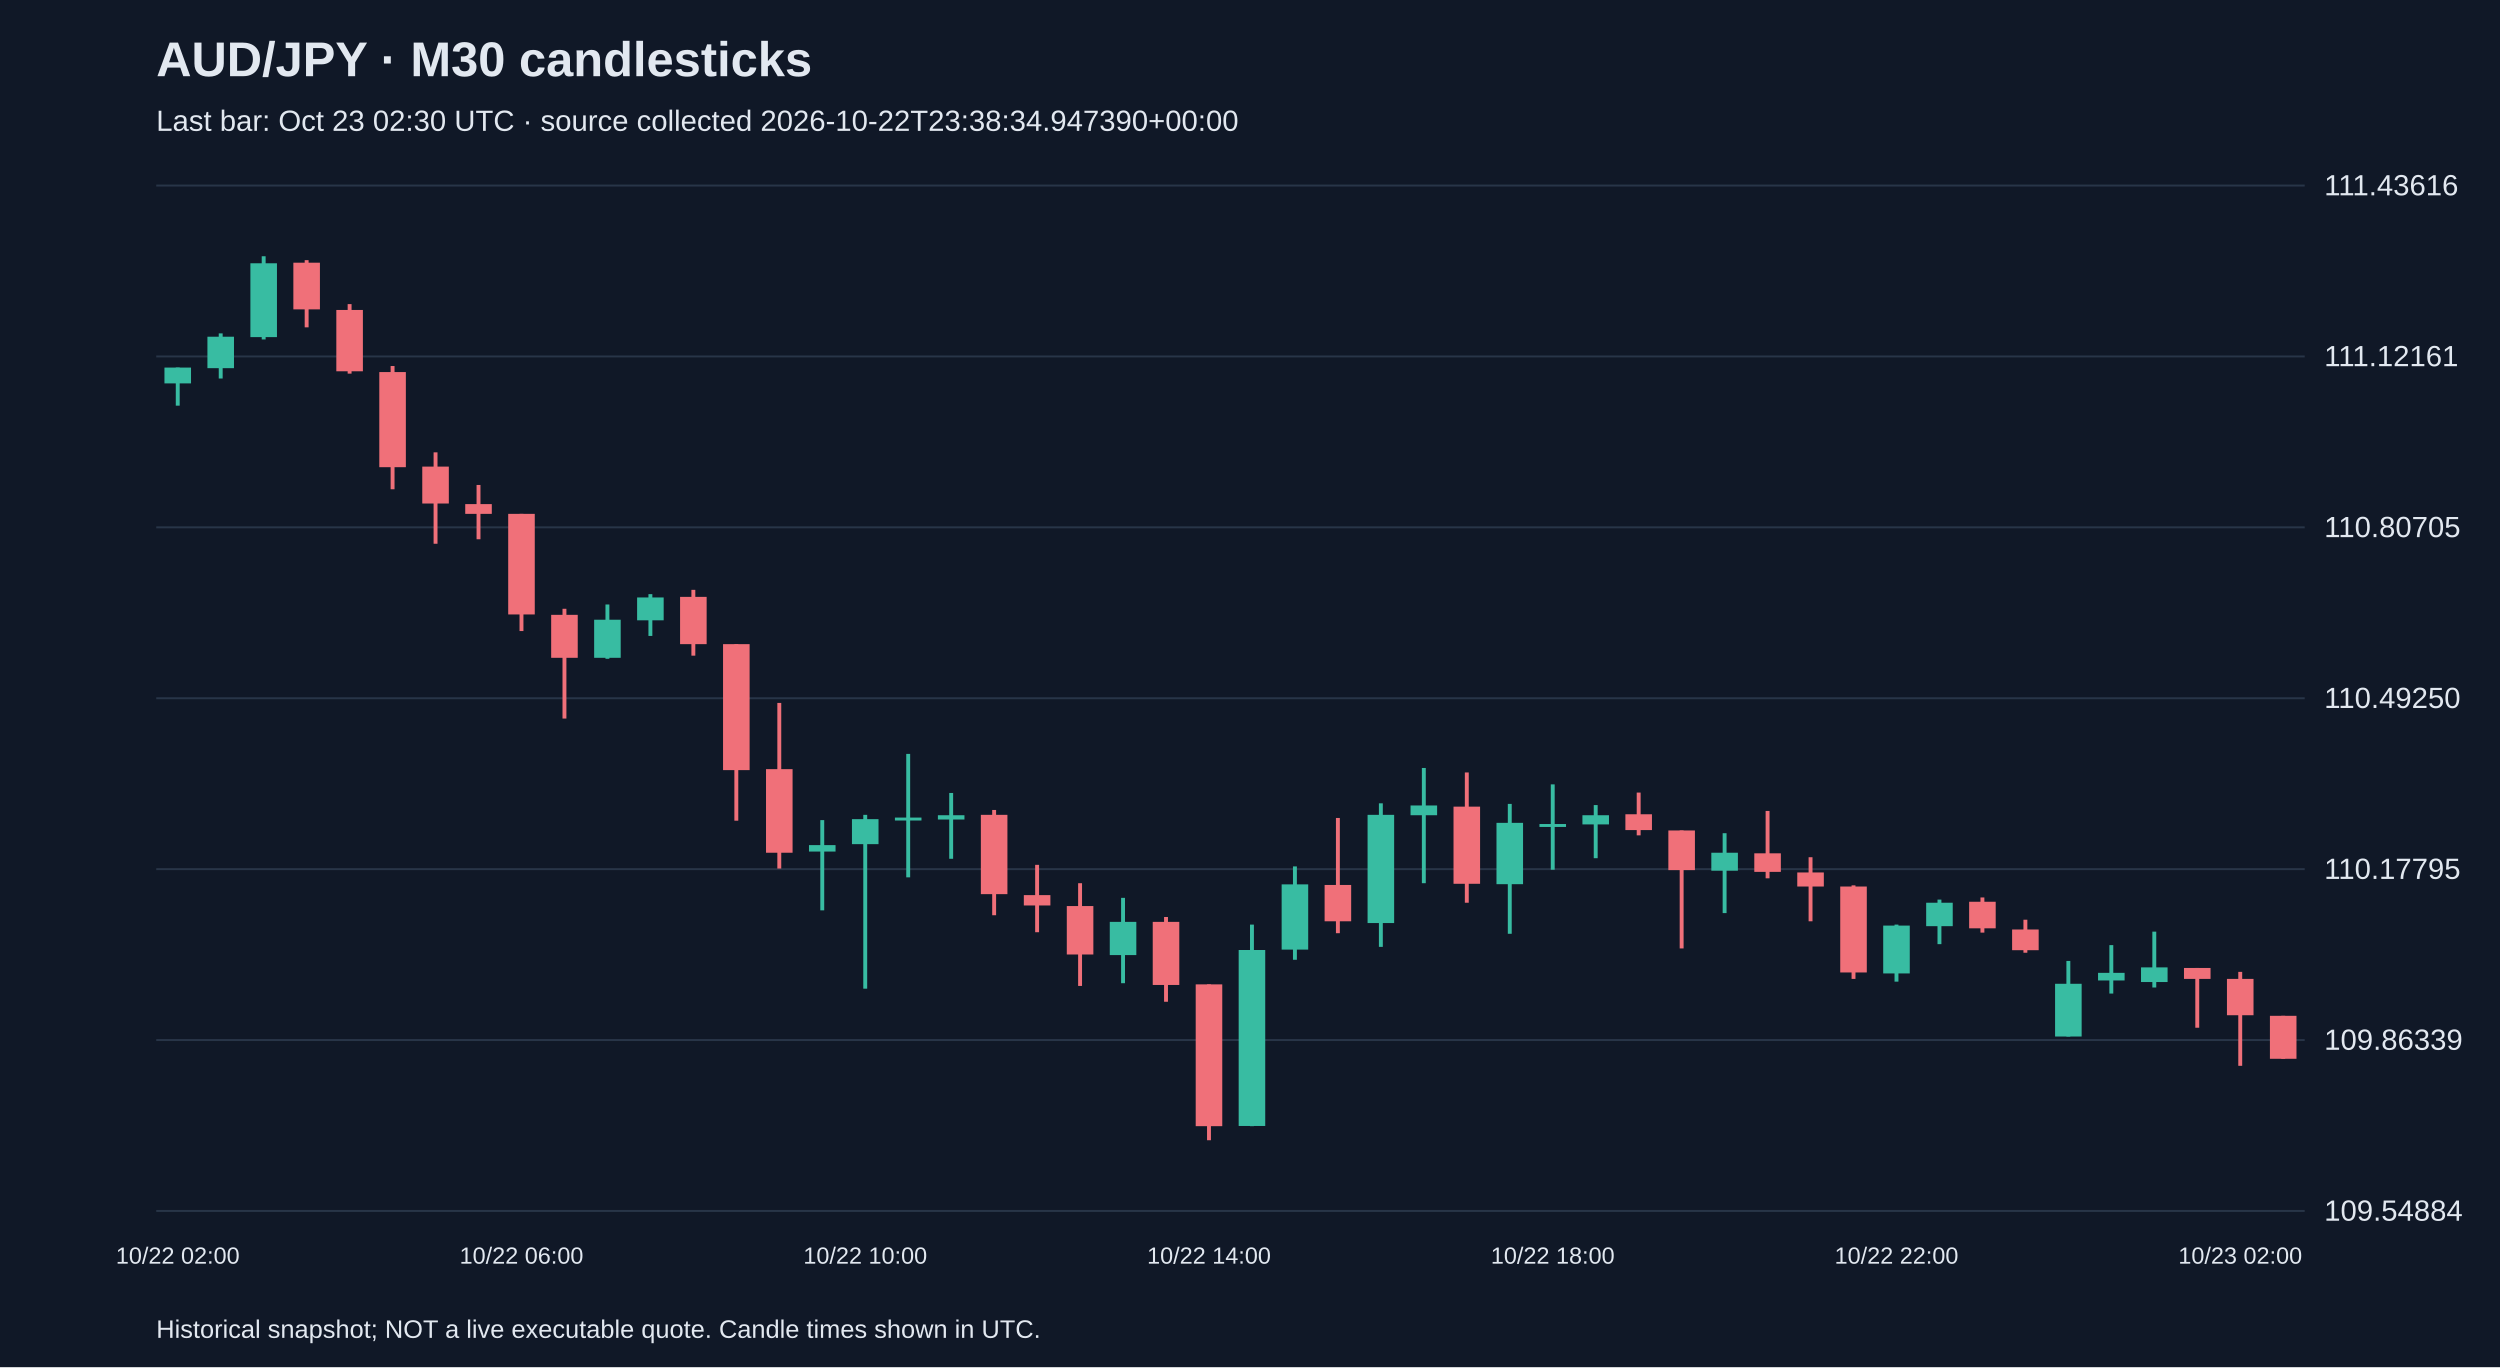
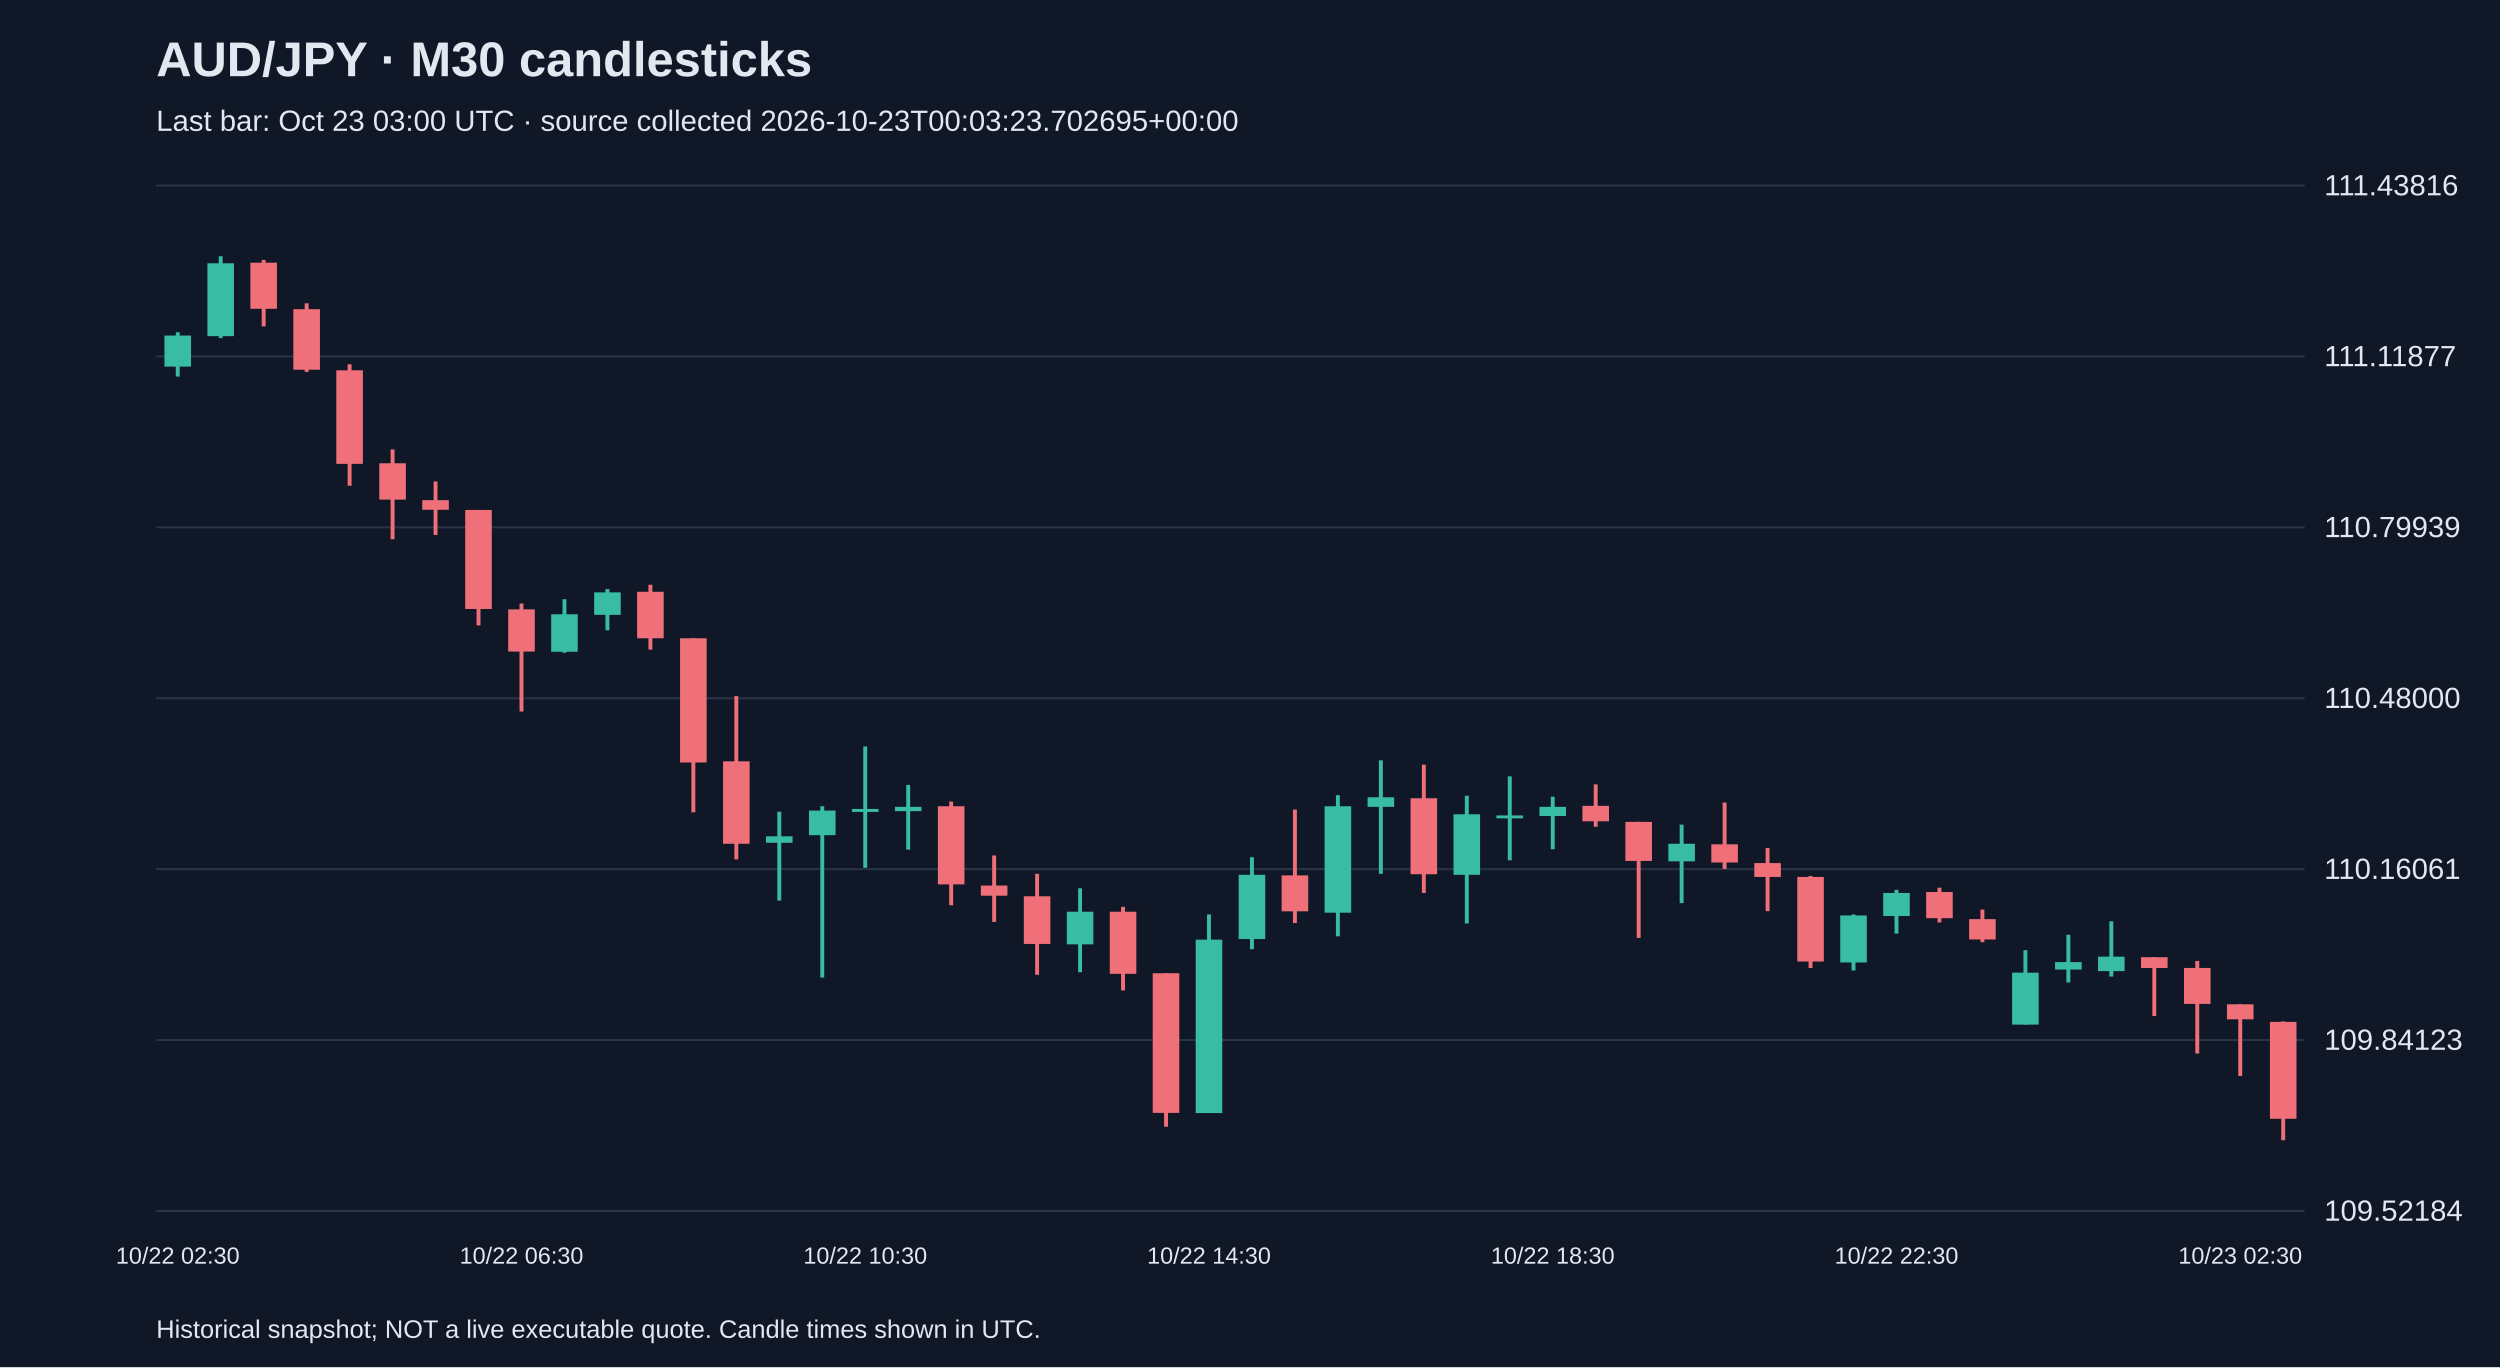
<svg xmlns="http://www.w3.org/2000/svg" viewBox="0 0 1280 700">
  <rect width="100%" height="100%" fill="#101827" />
  <style>text{font-family:Arial,sans-serif;fill:#e2e8f0}</style>
  <text x="80" y="39" font-size="25" font-weight="bold">AUD/JPY · M30 candlesticks</text>
-   <text x="80" y="67" font-size="15" fill="#a6b1c5">Last bar: Oct 23 02:30 UTC · source collected 2026-10-22T23:38:34.947390+00:00</text>
+   <text x="80" y="67" font-size="15" fill="#a6b1c5">Last bar: Oct 23 03:00 UTC · source collected 2026-10-23T00:03:23.702695+00:00</text>
  <line x1="80" y1="620.0" x2="1180" y2="620.0" stroke="#283548" />
-   <text x="1190" y="625.0" font-size="15">109.54884</text>
+   <text x="1190" y="625.0" font-size="15">109.52184</text>
  <line x1="80" y1="532.5" x2="1180" y2="532.5" stroke="#283548" />
-   <text x="1190" y="537.5" font-size="15">109.86339</text>
+   <text x="1190" y="537.5" font-size="15">109.84123</text>
  <line x1="80" y1="445.0" x2="1180" y2="445.0" stroke="#283548" />
-   <text x="1190" y="450.0" font-size="15">110.17795</text>
+   <text x="1190" y="450.0" font-size="15">110.16061</text>
  <line x1="80" y1="357.5" x2="1180" y2="357.5" stroke="#283548" />
-   <text x="1190" y="362.5" font-size="15">110.49250</text>
+   <text x="1190" y="362.5" font-size="15">110.48000</text>
  <line x1="80" y1="270.0" x2="1180" y2="270.0" stroke="#283548" />
-   <text x="1190" y="275.0" font-size="15">110.80705</text>
+   <text x="1190" y="275.0" font-size="15">110.79939</text>
  <line x1="80" y1="182.5" x2="1180" y2="182.5" stroke="#283548" />
-   <text x="1190" y="187.5" font-size="15">111.12161</text>
+   <text x="1190" y="187.5" font-size="15">111.11877</text>
  <line x1="80" y1="95.0" x2="1180" y2="95.0" stroke="#283548" />
-   <text x="1190" y="100.0" font-size="15">111.43616</text>
-   <line x1="91.0" y1="188.2" x2="91.0" y2="207.7" stroke="#38bca2" stroke-width="2" />
-   <rect x="84.2" y="188.2" width="13.6" height="8.1" fill="#38bca2" />
-   <text x="91.0" y="647" text-anchor="middle" font-size="12">10/22 02:00</text>
-   <line x1="113.0" y1="170.7" x2="113.0" y2="193.8" stroke="#38bca2" stroke-width="2" />
-   <rect x="106.2" y="172.4" width="13.6" height="16.1" fill="#38bca2" />
-   <line x1="135.0" y1="131.2" x2="135.0" y2="173.8" stroke="#38bca2" stroke-width="2" />
-   <rect x="128.2" y="134.8" width="13.6" height="37.8" fill="#38bca2" />
-   <line x1="157.0" y1="133.2" x2="157.0" y2="167.6" stroke="#f07079" stroke-width="2" />
-   <rect x="150.2" y="134.5" width="13.6" height="23.9" fill="#f07079" />
-   <line x1="179.0" y1="155.7" x2="179.0" y2="191.3" stroke="#f07079" stroke-width="2" />
-   <rect x="172.2" y="158.7" width="13.6" height="31.4" fill="#f07079" />
-   <line x1="201.0" y1="187.4" x2="201.0" y2="250.5" stroke="#f07079" stroke-width="2" />
-   <rect x="194.2" y="190.5" width="13.6" height="48.7" fill="#f07079" />
-   <line x1="223.0" y1="231.6" x2="223.0" y2="278.4" stroke="#f07079" stroke-width="2" />
-   <rect x="216.2" y="238.9" width="13.6" height="18.9" fill="#f07079" />
-   <line x1="245.0" y1="248.3" x2="245.0" y2="276.1" stroke="#f07079" stroke-width="2" />
-   <rect x="238.2" y="258.1" width="13.6" height="5.0" fill="#f07079" />
-   <line x1="267.0" y1="263.1" x2="267.0" y2="323.1" stroke="#f07079" stroke-width="2" />
-   <rect x="260.2" y="263.1" width="13.6" height="51.5" fill="#f07079" />
-   <text x="267.0" y="647" text-anchor="middle" font-size="12">10/22 06:00</text>
-   <line x1="289.0" y1="311.7" x2="289.0" y2="367.9" stroke="#f07079" stroke-width="2" />
-   <rect x="282.2" y="314.8" width="13.6" height="22.0" fill="#f07079" />
-   <line x1="311.0" y1="309.5" x2="311.0" y2="337.3" stroke="#38bca2" stroke-width="2" />
-   <rect x="304.2" y="317.3" width="13.6" height="19.5" fill="#38bca2" />
-   <line x1="333.0" y1="304.2" x2="333.0" y2="325.6" stroke="#38bca2" stroke-width="2" />
-   <rect x="326.2" y="305.9" width="13.6" height="11.7" fill="#38bca2" />
-   <line x1="355.0" y1="302.0" x2="355.0" y2="335.7" stroke="#f07079" stroke-width="2" />
-   <rect x="348.2" y="305.6" width="13.6" height="24.2" fill="#f07079" />
-   <line x1="377.0" y1="329.8" x2="377.0" y2="420.2" stroke="#f07079" stroke-width="2" />
-   <rect x="370.2" y="329.8" width="13.6" height="64.5" fill="#f07079" />
-   <line x1="399.0" y1="359.9" x2="399.0" y2="444.7" stroke="#f07079" stroke-width="2" />
-   <rect x="392.2" y="393.8" width="13.6" height="42.8" fill="#f07079" />
-   <line x1="421.0" y1="419.9" x2="421.0" y2="466.1" stroke="#38bca2" stroke-width="2" />
-   <rect x="414.2" y="432.7" width="13.6" height="3.3" fill="#38bca2" />
-   <line x1="443.0" y1="417.2" x2="443.0" y2="506.2" stroke="#38bca2" stroke-width="2" />
-   <rect x="436.2" y="419.4" width="13.6" height="12.8" fill="#38bca2" />
-   <text x="443.0" y="647" text-anchor="middle" font-size="12">10/22 10:00</text>
-   <line x1="465.0" y1="386.0" x2="465.0" y2="449.2" stroke="#38bca2" stroke-width="2" />
-   <rect x="458.2" y="418.6" width="13.6" height="1.5" fill="#38bca2" />
-   <line x1="487.0" y1="406.0" x2="487.0" y2="439.7" stroke="#38bca2" stroke-width="2" />
-   <rect x="480.2" y="417.4" width="13.6" height="2.2" fill="#38bca2" />
-   <line x1="509.0" y1="414.7" x2="509.0" y2="468.6" stroke="#f07079" stroke-width="2" />
-   <rect x="502.2" y="417.2" width="13.6" height="40.6" fill="#f07079" />
-   <line x1="531.0" y1="442.8" x2="531.0" y2="477.3" stroke="#f07079" stroke-width="2" />
-   <rect x="524.2" y="458.3" width="13.6" height="5.3" fill="#f07079" />
-   <line x1="553.0" y1="452.2" x2="553.0" y2="504.8" stroke="#f07079" stroke-width="2" />
-   <rect x="546.2" y="463.9" width="13.6" height="24.8" fill="#f07079" />
-   <line x1="575.0" y1="459.7" x2="575.0" y2="503.4" stroke="#38bca2" stroke-width="2" />
-   <rect x="568.2" y="472.0" width="13.6" height="17.0" fill="#38bca2" />
-   <line x1="597.0" y1="469.5" x2="597.0" y2="512.9" stroke="#f07079" stroke-width="2" />
-   <rect x="590.2" y="472.0" width="13.6" height="32.3" fill="#f07079" />
-   <line x1="619.0" y1="504.0" x2="619.0" y2="583.8" stroke="#f07079" stroke-width="2" />
-   <rect x="612.2" y="504.0" width="13.6" height="72.6" fill="#f07079" />
-   <text x="619.0" y="647" text-anchor="middle" font-size="12">10/22 14:00</text>
-   <line x1="641.0" y1="473.4" x2="641.0" y2="576.6" stroke="#38bca2" stroke-width="2" />
-   <rect x="634.2" y="486.4" width="13.6" height="90.1" fill="#38bca2" />
-   <line x1="663.0" y1="443.6" x2="663.0" y2="491.4" stroke="#38bca2" stroke-width="2" />
-   <rect x="656.2" y="452.8" width="13.6" height="33.4" fill="#38bca2" />
-   <line x1="685.0" y1="418.8" x2="685.0" y2="477.8" stroke="#f07079" stroke-width="2" />
-   <rect x="678.2" y="453.1" width="13.6" height="18.6" fill="#f07079" />
-   <line x1="707.0" y1="411.3" x2="707.0" y2="484.8" stroke="#38bca2" stroke-width="2" />
-   <rect x="700.2" y="417.2" width="13.6" height="55.4" fill="#38bca2" />
-   <line x1="729.0" y1="393.2" x2="729.0" y2="452.2" stroke="#38bca2" stroke-width="2" />
-   <rect x="722.2" y="412.4" width="13.6" height="5.0" fill="#38bca2" />
-   <line x1="751.0" y1="395.5" x2="751.0" y2="462.2" stroke="#f07079" stroke-width="2" />
-   <rect x="744.2" y="413.0" width="13.6" height="39.5" fill="#f07079" />
-   <line x1="773.0" y1="411.6" x2="773.0" y2="478.1" stroke="#38bca2" stroke-width="2" />
-   <rect x="766.2" y="421.3" width="13.6" height="31.4" fill="#38bca2" />
-   <line x1="795.0" y1="401.6" x2="795.0" y2="445.3" stroke="#38bca2" stroke-width="2" />
-   <rect x="788.2" y="421.9" width="13.6" height="1.5" fill="#38bca2" />
-   <text x="795.0" y="647" text-anchor="middle" font-size="12">10/22 18:00</text>
-   <line x1="817.0" y1="412.2" x2="817.0" y2="439.4" stroke="#38bca2" stroke-width="2" />
-   <rect x="810.2" y="417.4" width="13.6" height="4.7" fill="#38bca2" />
-   <line x1="839.0" y1="405.8" x2="839.0" y2="427.7" stroke="#f07079" stroke-width="2" />
-   <rect x="832.2" y="416.9" width="13.6" height="8.1" fill="#f07079" />
-   <line x1="861.0" y1="425.2" x2="861.0" y2="485.6" stroke="#f07079" stroke-width="2" />
-   <rect x="854.2" y="425.2" width="13.6" height="20.3" fill="#f07079" />
-   <line x1="883.0" y1="426.6" x2="883.0" y2="467.5" stroke="#38bca2" stroke-width="2" />
-   <rect x="876.2" y="436.6" width="13.6" height="9.2" fill="#38bca2" />
-   <line x1="905.0" y1="415.2" x2="905.0" y2="449.7" stroke="#f07079" stroke-width="2" />
-   <rect x="898.2" y="436.9" width="13.6" height="9.5" fill="#f07079" />
-   <line x1="927.0" y1="438.9" x2="927.0" y2="471.7" stroke="#f07079" stroke-width="2" />
-   <rect x="920.2" y="446.7" width="13.6" height="7.2" fill="#f07079" />
-   <line x1="949.0" y1="453.3" x2="949.0" y2="501.2" stroke="#f07079" stroke-width="2" />
-   <rect x="942.2" y="453.9" width="13.6" height="44.0" fill="#f07079" />
-   <line x1="971.0" y1="473.4" x2="971.0" y2="502.6" stroke="#38bca2" stroke-width="2" />
-   <rect x="964.2" y="473.9" width="13.6" height="24.5" fill="#38bca2" />
-   <text x="971.0" y="647" text-anchor="middle" font-size="12">10/22 22:00</text>
-   <line x1="993.0" y1="460.6" x2="993.0" y2="483.4" stroke="#38bca2" stroke-width="2" />
-   <rect x="986.2" y="462.2" width="13.6" height="12.0" fill="#38bca2" />
-   <line x1="1015.0" y1="459.5" x2="1015.0" y2="477.5" stroke="#f07079" stroke-width="2" />
-   <rect x="1008.2" y="461.7" width="13.6" height="13.6" fill="#f07079" />
-   <line x1="1037.0" y1="470.9" x2="1037.0" y2="487.8" stroke="#f07079" stroke-width="2" />
-   <rect x="1030.2" y="475.9" width="13.6" height="10.6" fill="#f07079" />
-   <line x1="1059.0" y1="492.0" x2="1059.0" y2="530.7" stroke="#38bca2" stroke-width="2" />
-   <rect x="1052.2" y="503.7" width="13.6" height="27.0" fill="#38bca2" />
-   <line x1="1081.0" y1="483.9" x2="1081.0" y2="508.7" stroke="#38bca2" stroke-width="2" />
-   <rect x="1074.2" y="498.1" width="13.6" height="3.9" fill="#38bca2" />
-   <line x1="1103.0" y1="477.0" x2="1103.0" y2="505.6" stroke="#38bca2" stroke-width="2" />
-   <rect x="1096.2" y="495.3" width="13.6" height="7.5" fill="#38bca2" />
-   <line x1="1125.0" y1="495.6" x2="1125.0" y2="526.2" stroke="#f07079" stroke-width="2" />
-   <rect x="1118.2" y="495.6" width="13.6" height="5.6" fill="#f07079" />
-   <line x1="1147.0" y1="497.6" x2="1147.0" y2="545.7" stroke="#f07079" stroke-width="2" />
-   <rect x="1140.2" y="501.2" width="13.6" height="18.6" fill="#f07079" />
-   <text x="1147.0" y="647" text-anchor="middle" font-size="12">10/23 02:00</text>
-   <line x1="1169.0" y1="520.1" x2="1169.0" y2="542.1" stroke="#f07079" stroke-width="2" />
-   <rect x="1162.2" y="520.1" width="13.6" height="22.0" fill="#f07079" />
+   <text x="1190" y="100.0" font-size="15">111.43816</text>
+   <line x1="91.0" y1="170.1" x2="91.0" y2="192.8" stroke="#38bca2" stroke-width="2" />
+   <rect x="84.2" y="171.8" width="13.6" height="15.9" fill="#38bca2" />
+   <text x="91.0" y="647" text-anchor="middle" font-size="12">10/22 02:30</text>
+   <line x1="113.0" y1="131.2" x2="113.0" y2="173.1" stroke="#38bca2" stroke-width="2" />
+   <rect x="106.2" y="134.8" width="13.6" height="37.3" fill="#38bca2" />
+   <line x1="135.0" y1="133.1" x2="135.0" y2="167.1" stroke="#f07079" stroke-width="2" />
+   <rect x="128.2" y="134.5" width="13.6" height="23.6" fill="#f07079" />
+   <line x1="157.0" y1="155.3" x2="157.0" y2="190.4" stroke="#f07079" stroke-width="2" />
+   <rect x="150.2" y="158.3" width="13.6" height="31.0" fill="#f07079" />
+   <line x1="179.0" y1="186.5" x2="179.0" y2="248.7" stroke="#f07079" stroke-width="2" />
+   <rect x="172.2" y="189.6" width="13.6" height="47.9" fill="#f07079" />
+   <line x1="201.0" y1="230.1" x2="201.0" y2="276.1" stroke="#f07079" stroke-width="2" />
+   <rect x="194.2" y="237.2" width="13.6" height="18.6" fill="#f07079" />
+   <line x1="223.0" y1="246.5" x2="223.0" y2="273.9" stroke="#f07079" stroke-width="2" />
+   <rect x="216.2" y="256.1" width="13.6" height="4.9" fill="#f07079" />
+   <line x1="245.0" y1="261.1" x2="245.0" y2="320.2" stroke="#f07079" stroke-width="2" />
+   <rect x="238.2" y="261.1" width="13.6" height="50.7" fill="#f07079" />
+   <line x1="267.0" y1="309.0" x2="267.0" y2="364.3" stroke="#f07079" stroke-width="2" />
+   <rect x="260.2" y="312.0" width="13.6" height="21.6" fill="#f07079" />
+   <text x="267.0" y="647" text-anchor="middle" font-size="12">10/22 06:30</text>
+   <line x1="289.0" y1="306.8" x2="289.0" y2="334.2" stroke="#38bca2" stroke-width="2" />
+   <rect x="282.2" y="314.5" width="13.6" height="19.2" fill="#38bca2" />
+   <line x1="311.0" y1="301.6" x2="311.0" y2="322.7" stroke="#38bca2" stroke-width="2" />
+   <rect x="304.2" y="303.3" width="13.6" height="11.5" fill="#38bca2" />
+   <line x1="333.0" y1="299.4" x2="333.0" y2="332.6" stroke="#f07079" stroke-width="2" />
+   <rect x="326.2" y="303.0" width="13.6" height="23.8" fill="#f07079" />
+   <line x1="355.0" y1="326.8" x2="355.0" y2="415.9" stroke="#f07079" stroke-width="2" />
+   <rect x="348.2" y="326.8" width="13.6" height="63.6" fill="#f07079" />
+   <line x1="377.0" y1="356.4" x2="377.0" y2="440.0" stroke="#f07079" stroke-width="2" />
+   <rect x="370.2" y="389.8" width="13.6" height="42.2" fill="#f07079" />
+   <line x1="399.0" y1="415.6" x2="399.0" y2="461.1" stroke="#38bca2" stroke-width="2" />
+   <rect x="392.2" y="428.2" width="13.6" height="3.3" fill="#38bca2" />
+   <line x1="421.0" y1="412.8" x2="421.0" y2="500.5" stroke="#38bca2" stroke-width="2" />
+   <rect x="414.2" y="415.0" width="13.6" height="12.6" fill="#38bca2" />
+   <line x1="443.0" y1="382.2" x2="443.0" y2="444.3" stroke="#38bca2" stroke-width="2" />
+   <rect x="436.2" y="414.2" width="13.6" height="1.5" fill="#38bca2" />
+   <text x="443.0" y="647" text-anchor="middle" font-size="12">10/22 10:30</text>
+   <line x1="465.0" y1="401.9" x2="465.0" y2="435.0" stroke="#38bca2" stroke-width="2" />
+   <rect x="458.2" y="413.1" width="13.6" height="2.2" fill="#38bca2" />
+   <line x1="487.0" y1="410.4" x2="487.0" y2="463.5" stroke="#f07079" stroke-width="2" />
+   <rect x="480.2" y="412.8" width="13.6" height="40.0" fill="#f07079" />
+   <line x1="509.0" y1="438.0" x2="509.0" y2="472.0" stroke="#f07079" stroke-width="2" />
+   <rect x="502.2" y="453.4" width="13.6" height="5.2" fill="#f07079" />
+   <line x1="531.0" y1="447.4" x2="531.0" y2="499.1" stroke="#f07079" stroke-width="2" />
+   <rect x="524.2" y="458.9" width="13.6" height="24.4" fill="#f07079" />
+   <line x1="553.0" y1="454.8" x2="553.0" y2="497.8" stroke="#38bca2" stroke-width="2" />
+   <rect x="546.2" y="466.8" width="13.6" height="16.7" fill="#38bca2" />
+   <line x1="575.0" y1="464.3" x2="575.0" y2="507.1" stroke="#f07079" stroke-width="2" />
+   <rect x="568.2" y="466.8" width="13.6" height="31.8" fill="#f07079" />
+   <line x1="597.0" y1="498.3" x2="597.0" y2="576.9" stroke="#f07079" stroke-width="2" />
+   <rect x="590.2" y="498.3" width="13.6" height="71.5" fill="#f07079" />
+   <line x1="619.0" y1="468.2" x2="619.0" y2="569.8" stroke="#38bca2" stroke-width="2" />
+   <rect x="612.2" y="481.1" width="13.6" height="88.8" fill="#38bca2" />
+   <text x="619.0" y="647" text-anchor="middle" font-size="12">10/22 14:30</text>
+   <line x1="641.0" y1="438.9" x2="641.0" y2="486.0" stroke="#38bca2" stroke-width="2" />
+   <rect x="634.2" y="447.9" width="13.6" height="32.9" fill="#38bca2" />
+   <line x1="663.0" y1="414.5" x2="663.0" y2="472.6" stroke="#f07079" stroke-width="2" />
+   <rect x="656.2" y="448.2" width="13.6" height="18.4" fill="#f07079" />
+   <line x1="685.0" y1="407.1" x2="685.0" y2="479.4" stroke="#38bca2" stroke-width="2" />
+   <rect x="678.2" y="412.8" width="13.6" height="54.5" fill="#38bca2" />
+   <line x1="707.0" y1="389.3" x2="707.0" y2="447.4" stroke="#38bca2" stroke-width="2" />
+   <rect x="700.2" y="408.2" width="13.6" height="4.9" fill="#38bca2" />
+   <line x1="729.0" y1="391.5" x2="729.0" y2="457.2" stroke="#f07079" stroke-width="2" />
+   <rect x="722.2" y="408.7" width="13.6" height="38.9" fill="#f07079" />
+   <line x1="751.0" y1="407.4" x2="751.0" y2="472.8" stroke="#38bca2" stroke-width="2" />
+   <rect x="744.2" y="416.9" width="13.6" height="31.0" fill="#38bca2" />
+   <line x1="773.0" y1="397.5" x2="773.0" y2="440.5" stroke="#38bca2" stroke-width="2" />
+   <rect x="766.2" y="417.5" width="13.6" height="1.5" fill="#38bca2" />
+   <line x1="795.0" y1="407.9" x2="795.0" y2="434.8" stroke="#38bca2" stroke-width="2" />
+   <rect x="788.2" y="413.1" width="13.6" height="4.7" fill="#38bca2" />
+   <text x="795.0" y="647" text-anchor="middle" font-size="12">10/22 18:30</text>
+   <line x1="817.0" y1="401.6" x2="817.0" y2="423.3" stroke="#f07079" stroke-width="2" />
+   <rect x="810.2" y="412.6" width="13.6" height="7.9" fill="#f07079" />
+   <line x1="839.0" y1="420.8" x2="839.0" y2="480.2" stroke="#f07079" stroke-width="2" />
+   <rect x="832.2" y="420.8" width="13.6" height="20.0" fill="#f07079" />
+   <line x1="861.0" y1="422.2" x2="861.0" y2="462.4" stroke="#38bca2" stroke-width="2" />
+   <rect x="854.2" y="432.0" width="13.6" height="9.0" fill="#38bca2" />
+   <line x1="883.0" y1="410.9" x2="883.0" y2="444.9" stroke="#f07079" stroke-width="2" />
+   <rect x="876.2" y="432.3" width="13.6" height="9.3" fill="#f07079" />
+   <line x1="905.0" y1="434.2" x2="905.0" y2="466.5" stroke="#f07079" stroke-width="2" />
+   <rect x="898.2" y="441.9" width="13.6" height="7.1" fill="#f07079" />
+   <line x1="927.0" y1="448.5" x2="927.0" y2="495.6" stroke="#f07079" stroke-width="2" />
+   <rect x="920.2" y="449.0" width="13.6" height="43.3" fill="#f07079" />
+   <line x1="949.0" y1="468.2" x2="949.0" y2="496.9" stroke="#38bca2" stroke-width="2" />
+   <rect x="942.2" y="468.7" width="13.6" height="24.1" fill="#38bca2" />
+   <line x1="971.0" y1="455.6" x2="971.0" y2="478.0" stroke="#38bca2" stroke-width="2" />
+   <rect x="964.2" y="457.2" width="13.6" height="11.8" fill="#38bca2" />
+   <text x="971.0" y="647" text-anchor="middle" font-size="12">10/22 22:30</text>
+   <line x1="993.0" y1="454.5" x2="993.0" y2="472.3" stroke="#f07079" stroke-width="2" />
+   <rect x="986.2" y="456.7" width="13.6" height="13.4" fill="#f07079" />
+   <line x1="1015.0" y1="465.7" x2="1015.0" y2="482.4" stroke="#f07079" stroke-width="2" />
+   <rect x="1008.2" y="470.6" width="13.6" height="10.4" fill="#f07079" />
+   <line x1="1037.0" y1="486.5" x2="1037.0" y2="524.6" stroke="#38bca2" stroke-width="2" />
+   <rect x="1030.2" y="498.0" width="13.6" height="26.6" fill="#38bca2" />
+   <line x1="1059.0" y1="478.6" x2="1059.0" y2="503.0" stroke="#38bca2" stroke-width="2" />
+   <rect x="1052.2" y="492.6" width="13.6" height="3.8" fill="#38bca2" />
+   <line x1="1081.0" y1="471.7" x2="1081.0" y2="500.0" stroke="#38bca2" stroke-width="2" />
+   <rect x="1074.2" y="489.8" width="13.6" height="7.4" fill="#38bca2" />
+   <line x1="1103.0" y1="490.1" x2="1103.0" y2="520.2" stroke="#f07079" stroke-width="2" />
+   <rect x="1096.2" y="490.1" width="13.6" height="5.5" fill="#f07079" />
+   <line x1="1125.0" y1="492.0" x2="1125.0" y2="539.4" stroke="#f07079" stroke-width="2" />
+   <rect x="1118.2" y="495.6" width="13.6" height="18.4" fill="#f07079" />
+   <line x1="1147.0" y1="514.2" x2="1147.0" y2="550.9" stroke="#f07079" stroke-width="2" />
+   <rect x="1140.2" y="514.2" width="13.6" height="7.7" fill="#f07079" />
+   <text x="1147.0" y="647" text-anchor="middle" font-size="12">10/23 02:30</text>
+   <line x1="1169.0" y1="523.0" x2="1169.0" y2="583.8" stroke="#f07079" stroke-width="2" />
+   <rect x="1162.2" y="523.2" width="13.6" height="49.6" fill="#f07079" />
  <text x="80" y="685" font-size="13">Historical snapshot; NOT a live executable quote. Candle times shown in UTC.</text>
</svg>
